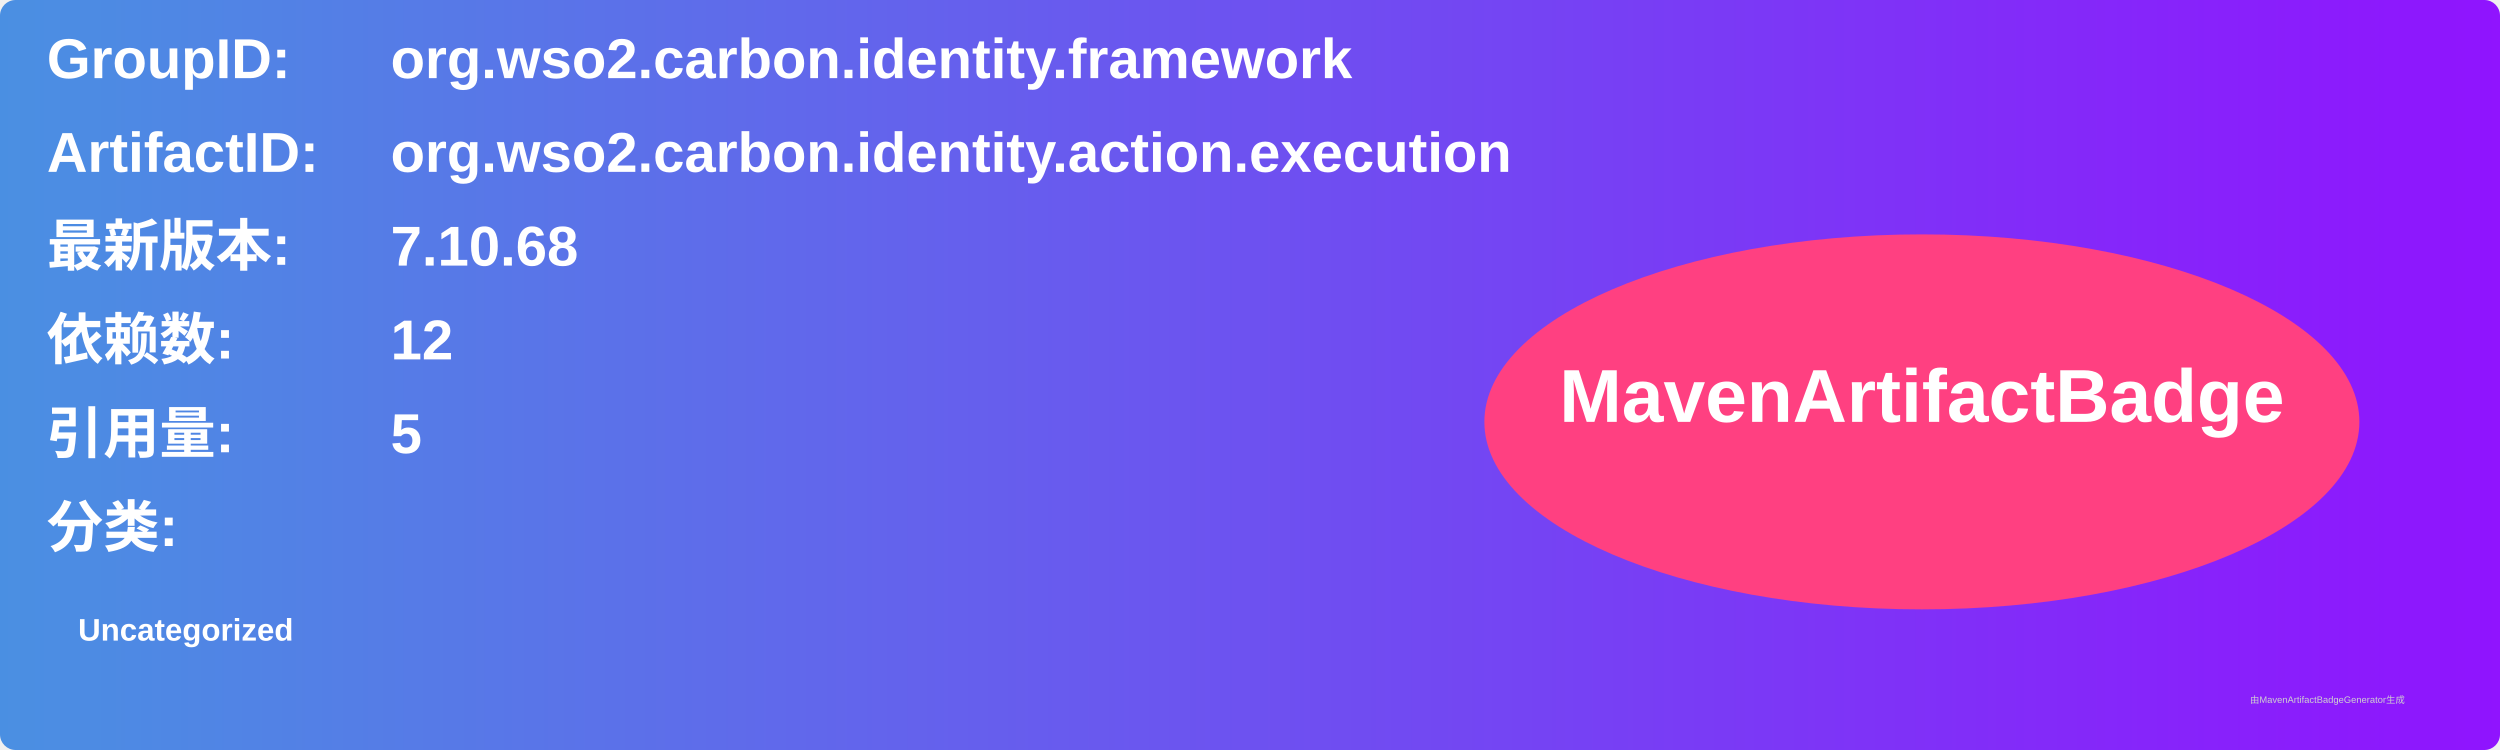
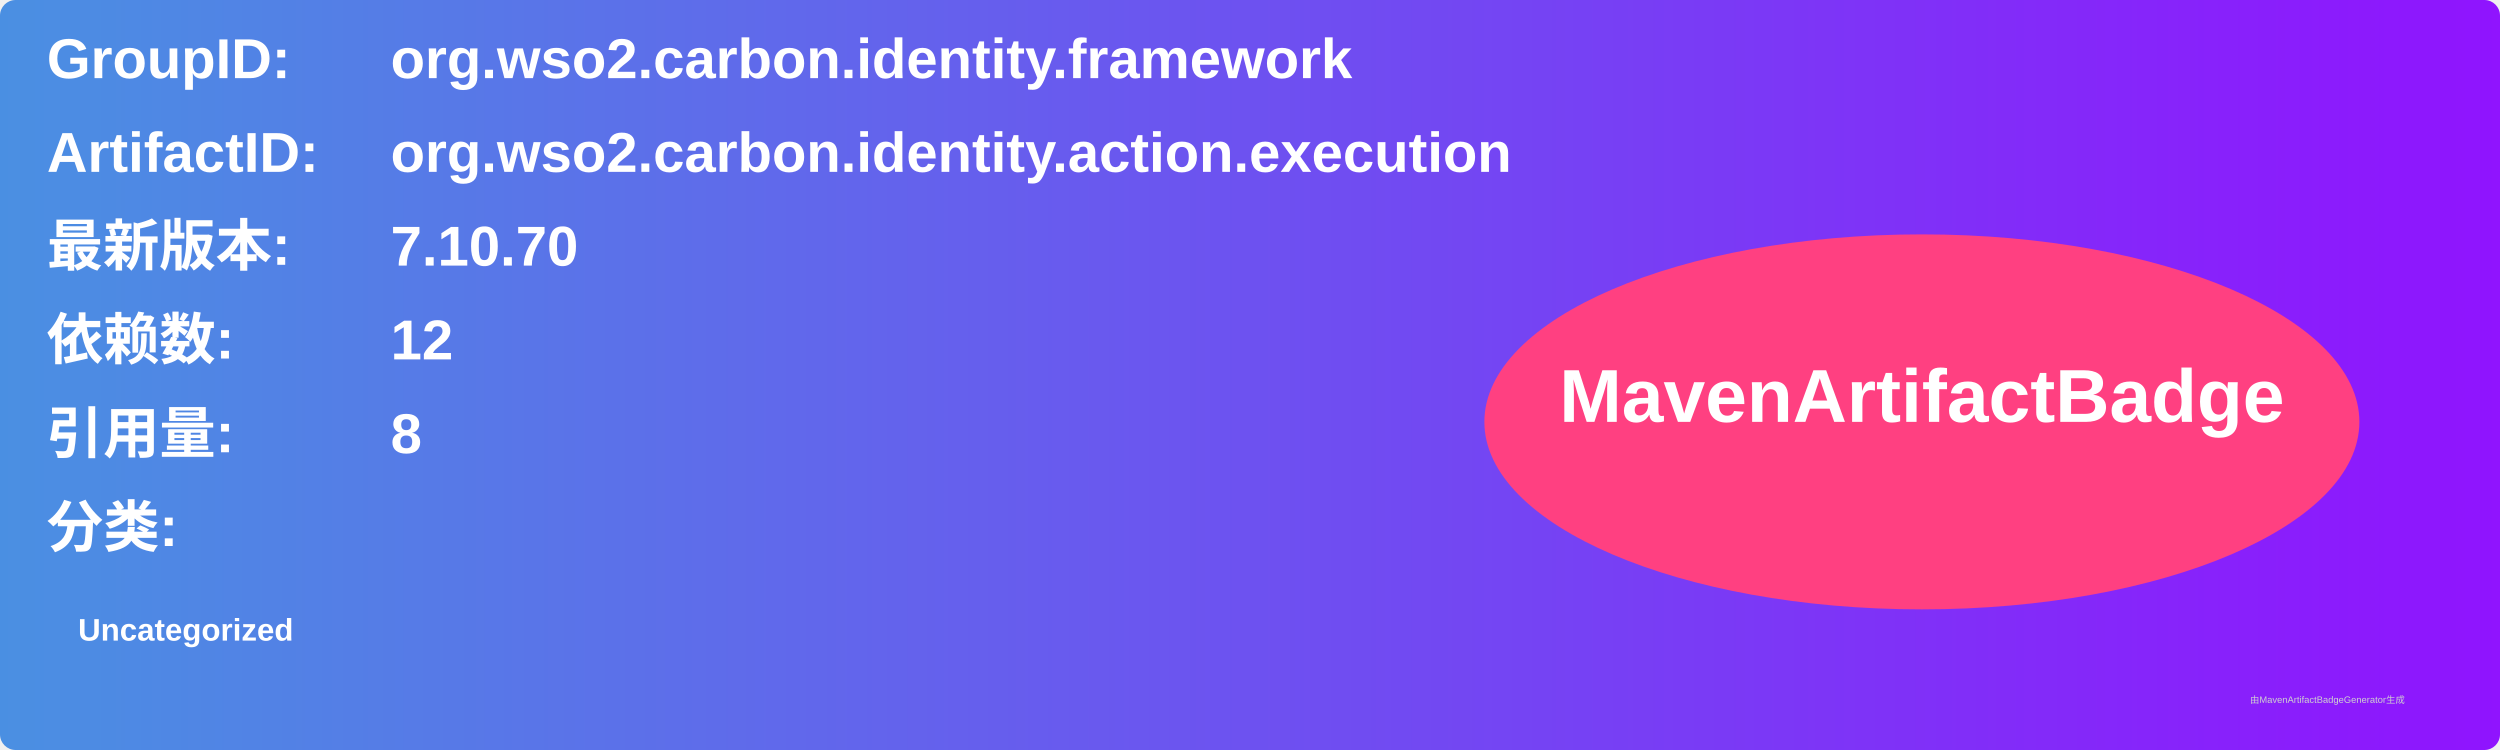
<svg xmlns="http://www.w3.org/2000/svg" width="800" height="240" viewBox="0 0 800 240">
  <linearGradient id="grad" x1="0%" y1="0%" x2="100%" y2="0%">
    <stop offset="0%" stop-color="#4a90e2" />
    <stop offset="100%" stop-color="#9013fe" />
  </linearGradient>
  <rect width="100%" height="100%" rx="5" ry="5" fill="url(#grad)" />
  <g transform="translate(15, 15)">
    <text x="0" y="10" font-family="Arial" font-size="18" fill="white" font-weight="bold" width="260">GroupID:</text>
    <text x="110" y="10" font-family="Arial" font-size="18" fill="white" font-weight="bold" width="460">org.wso2.carbon.identity.framework</text>
    <text x="0" y="40" font-family="Arial" font-size="18" fill="white" font-weight="bold" width="260">ArtifactID:</text>
    <text x="110" y="40" font-family="Arial" font-size="18" fill="white" font-weight="bold" width="460">org.wso2.carbon.identity.action.execution</text>
    <text x="0" y="70" font-family="Arial" font-size="18" fill="white" font-weight="bold">最新版本:</text>
    <text x="110" y="70" font-family="Arial" font-size="18" fill="white" font-weight="bold">
-       <tspan font-weight="bold">7.10.68</tspan>
+       <tspan font-weight="bold">7.10.70</tspan>
    </text>
    <text x="0" y="100" font-family="Arial" font-size="18" fill="white" font-weight="bold">依赖数: </text>
    <text x="110" y="100" font-family="Arial" font-size="18" fill="white">
      <tspan font-weight="bold">12</tspan>
    </text>
    <text x="0" y="130" font-family="Arial" font-size="18" fill="white" font-weight="bold">引用量: </text>
    <text x="110" y="130" font-family="Arial" font-size="18" fill="white">
-       <tspan font-weight="bold">5</tspan>
+       <tspan font-weight="bold">8</tspan>
    </text>
    <text x="0" y="160" font-family="Arial" font-size="18" fill="white" font-weight="bold">分类:</text>
    <text x="10" y="190" font-family="Arial" font-size="10" fill="white">
      <tspan font-weight="bold">Uncategorized</tspan>
    </text>
    <ellipse cx="600" cy="120" rx="140" ry="60" fill="#ff4081" />
    <text x="600" y="120" text-anchor="middle" font-family="Arial" font-size="24" fill="white" font-weight="bold">MavenArtifactBadge</text>
  </g>
  <text x="720" y="225" font-family="Arial" font-size="3" fill="#d0d0d0">由MavenArtifactBadgeGenerator生成</text>
</svg>
